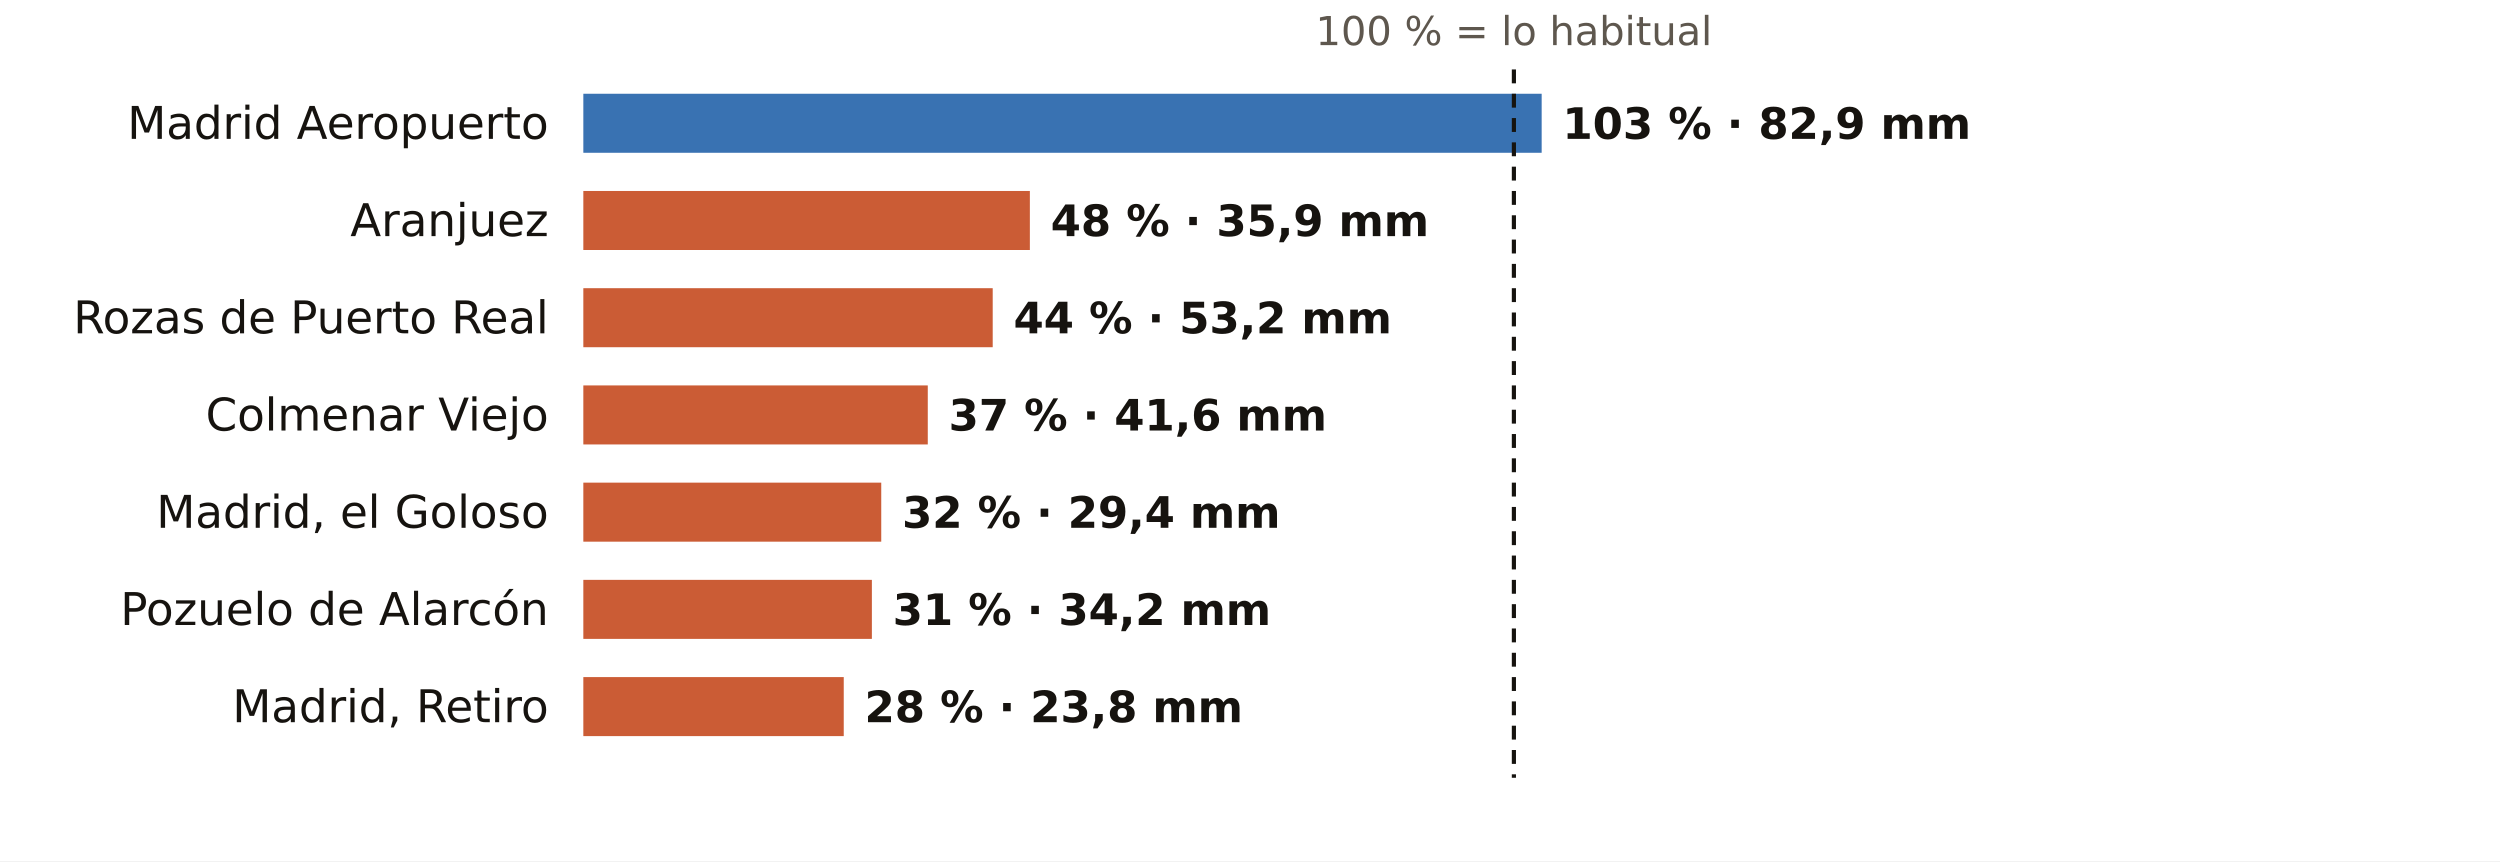
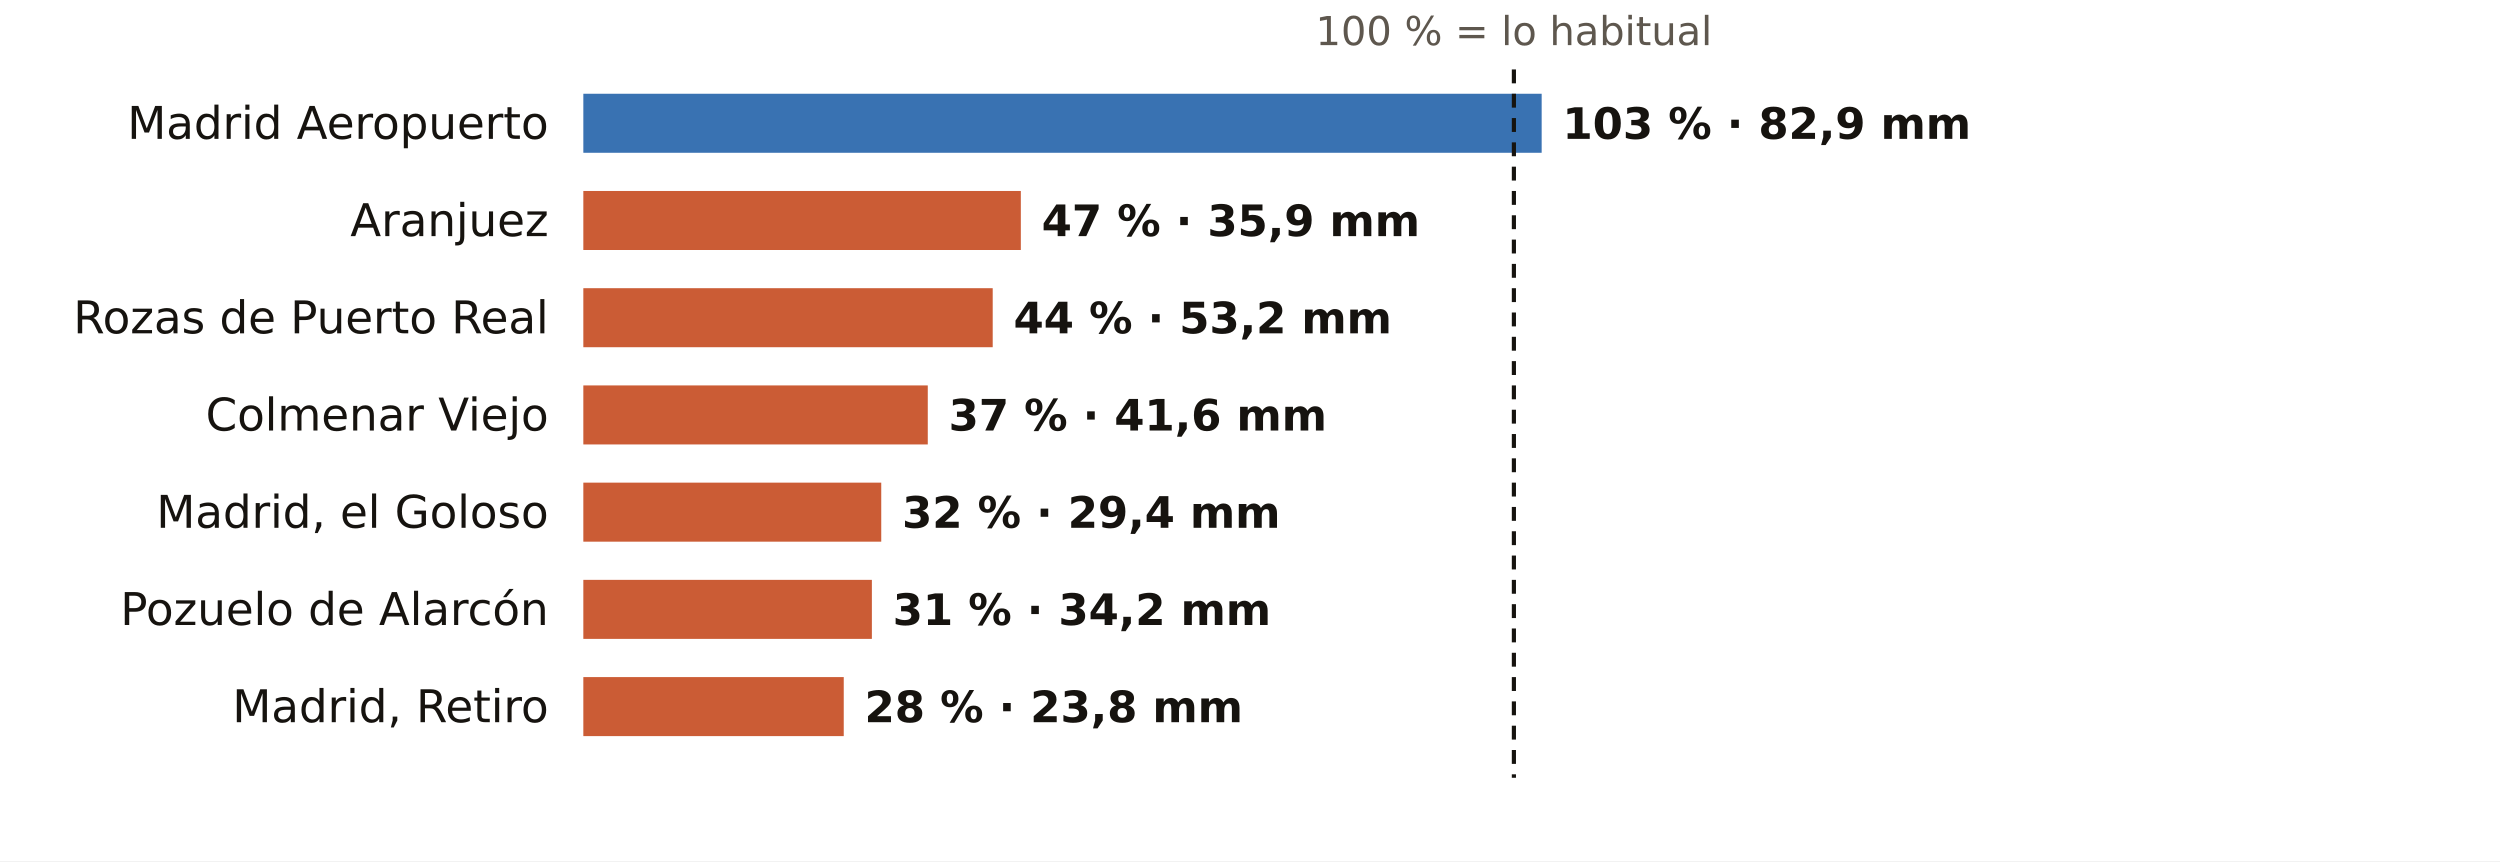
<svg xmlns="http://www.w3.org/2000/svg" viewBox="0 0 720 248" width="720" height="248" role="img" aria-label="El otoño en los pluviómetros de AEMET de Madrid: % de lo habitual">
  <rect width="720" height="248" fill="#FFFFFF" />
  <text x="436.0" y="13.0" font-size="11.5" fill="#5E574E" text-anchor="middle" font-weight="400" font-family="Public Sans, DejaVu Sans, Arial, sans-serif">100 % = lo habitual</text>
  <text x="158.0" y="40.0" font-size="13" fill="#16130F" text-anchor="end" font-weight="500" font-family="Public Sans, DejaVu Sans, Arial, sans-serif">Madrid Aeropuerto</text>
  <rect x="168" y="27" width="276.0" height="17" fill="#1F5FA8" opacity="0.88" />
  <text x="450.0" y="40.0" font-size="12.5" fill="#16130F" text-anchor="start" font-weight="600" font-family="Public Sans, DejaVu Sans, Arial, sans-serif">103 % · 82,9 mm</text>
  <text x="158.0" y="68.0" font-size="13" fill="#16130F" text-anchor="end" font-weight="500" font-family="Public Sans, DejaVu Sans, Arial, sans-serif">Aranjuez</text>
-   <rect x="168" y="55" width="128.6" height="17" fill="#C4461A" opacity="0.88" />
-   <text x="302.6" y="68.0" font-size="12.5" fill="#16130F" text-anchor="start" font-weight="600" font-family="Public Sans, DejaVu Sans, Arial, sans-serif">48 % · 35,9 mm</text>
+   <rect x="168" y="55" width="126.0" height="17" fill="#C4461A" opacity="0.88" />
+   <text x="300.0" y="68.0" font-size="12.5" fill="#16130F" text-anchor="start" font-weight="600" font-family="Public Sans, DejaVu Sans, Arial, sans-serif">47 % · 35,9 mm</text>
  <text x="158.0" y="96.0" font-size="13" fill="#16130F" text-anchor="end" font-weight="500" font-family="Public Sans, DejaVu Sans, Arial, sans-serif">Rozas de Puerto Real</text>
  <rect x="168" y="83" width="117.9" height="17" fill="#C4461A" opacity="0.88" />
  <text x="291.9" y="96.0" font-size="12.5" fill="#16130F" text-anchor="start" font-weight="600" font-family="Public Sans, DejaVu Sans, Arial, sans-serif">44 % · 53,2 mm</text>
  <text x="158.0" y="124.0" font-size="13" fill="#16130F" text-anchor="end" font-weight="500" font-family="Public Sans, DejaVu Sans, Arial, sans-serif">Colmenar Viejo</text>
  <rect x="168" y="111" width="99.2" height="17" fill="#C4461A" opacity="0.88" />
  <text x="273.2" y="124.0" font-size="12.5" fill="#16130F" text-anchor="start" font-weight="600" font-family="Public Sans, DejaVu Sans, Arial, sans-serif">37 % · 41,6 mm</text>
  <text x="158.0" y="152.0" font-size="13" fill="#16130F" text-anchor="end" font-weight="500" font-family="Public Sans, DejaVu Sans, Arial, sans-serif">Madrid, el Goloso</text>
  <rect x="168" y="139" width="85.8" height="17" fill="#C4461A" opacity="0.88" />
  <text x="259.8" y="152.0" font-size="12.5" fill="#16130F" text-anchor="start" font-weight="600" font-family="Public Sans, DejaVu Sans, Arial, sans-serif">32 % · 29,4 mm</text>
  <text x="158.0" y="180.0" font-size="13" fill="#16130F" text-anchor="end" font-weight="500" font-family="Public Sans, DejaVu Sans, Arial, sans-serif">Pozuelo de Alarcón</text>
  <rect x="168" y="167" width="83.1" height="17" fill="#C4461A" opacity="0.88" />
  <text x="257.1" y="180.0" font-size="12.5" fill="#16130F" text-anchor="start" font-weight="600" font-family="Public Sans, DejaVu Sans, Arial, sans-serif">31 % · 34,2 mm</text>
  <text x="158.0" y="208.0" font-size="13" fill="#16130F" text-anchor="end" font-weight="500" font-family="Public Sans, DejaVu Sans, Arial, sans-serif">Madrid, Retiro</text>
  <rect x="168" y="195" width="75.0" height="17" fill="#C4461A" opacity="0.88" />
  <text x="249.0" y="208.0" font-size="12.5" fill="#16130F" text-anchor="start" font-weight="600" font-family="Public Sans, DejaVu Sans, Arial, sans-serif">28 % · 23,8 mm</text>
  <line x1="436.0" x2="436.0" y1="20" y2="224" stroke="#16130F" stroke-width="1.2" stroke-dasharray="4 3" />
</svg>
